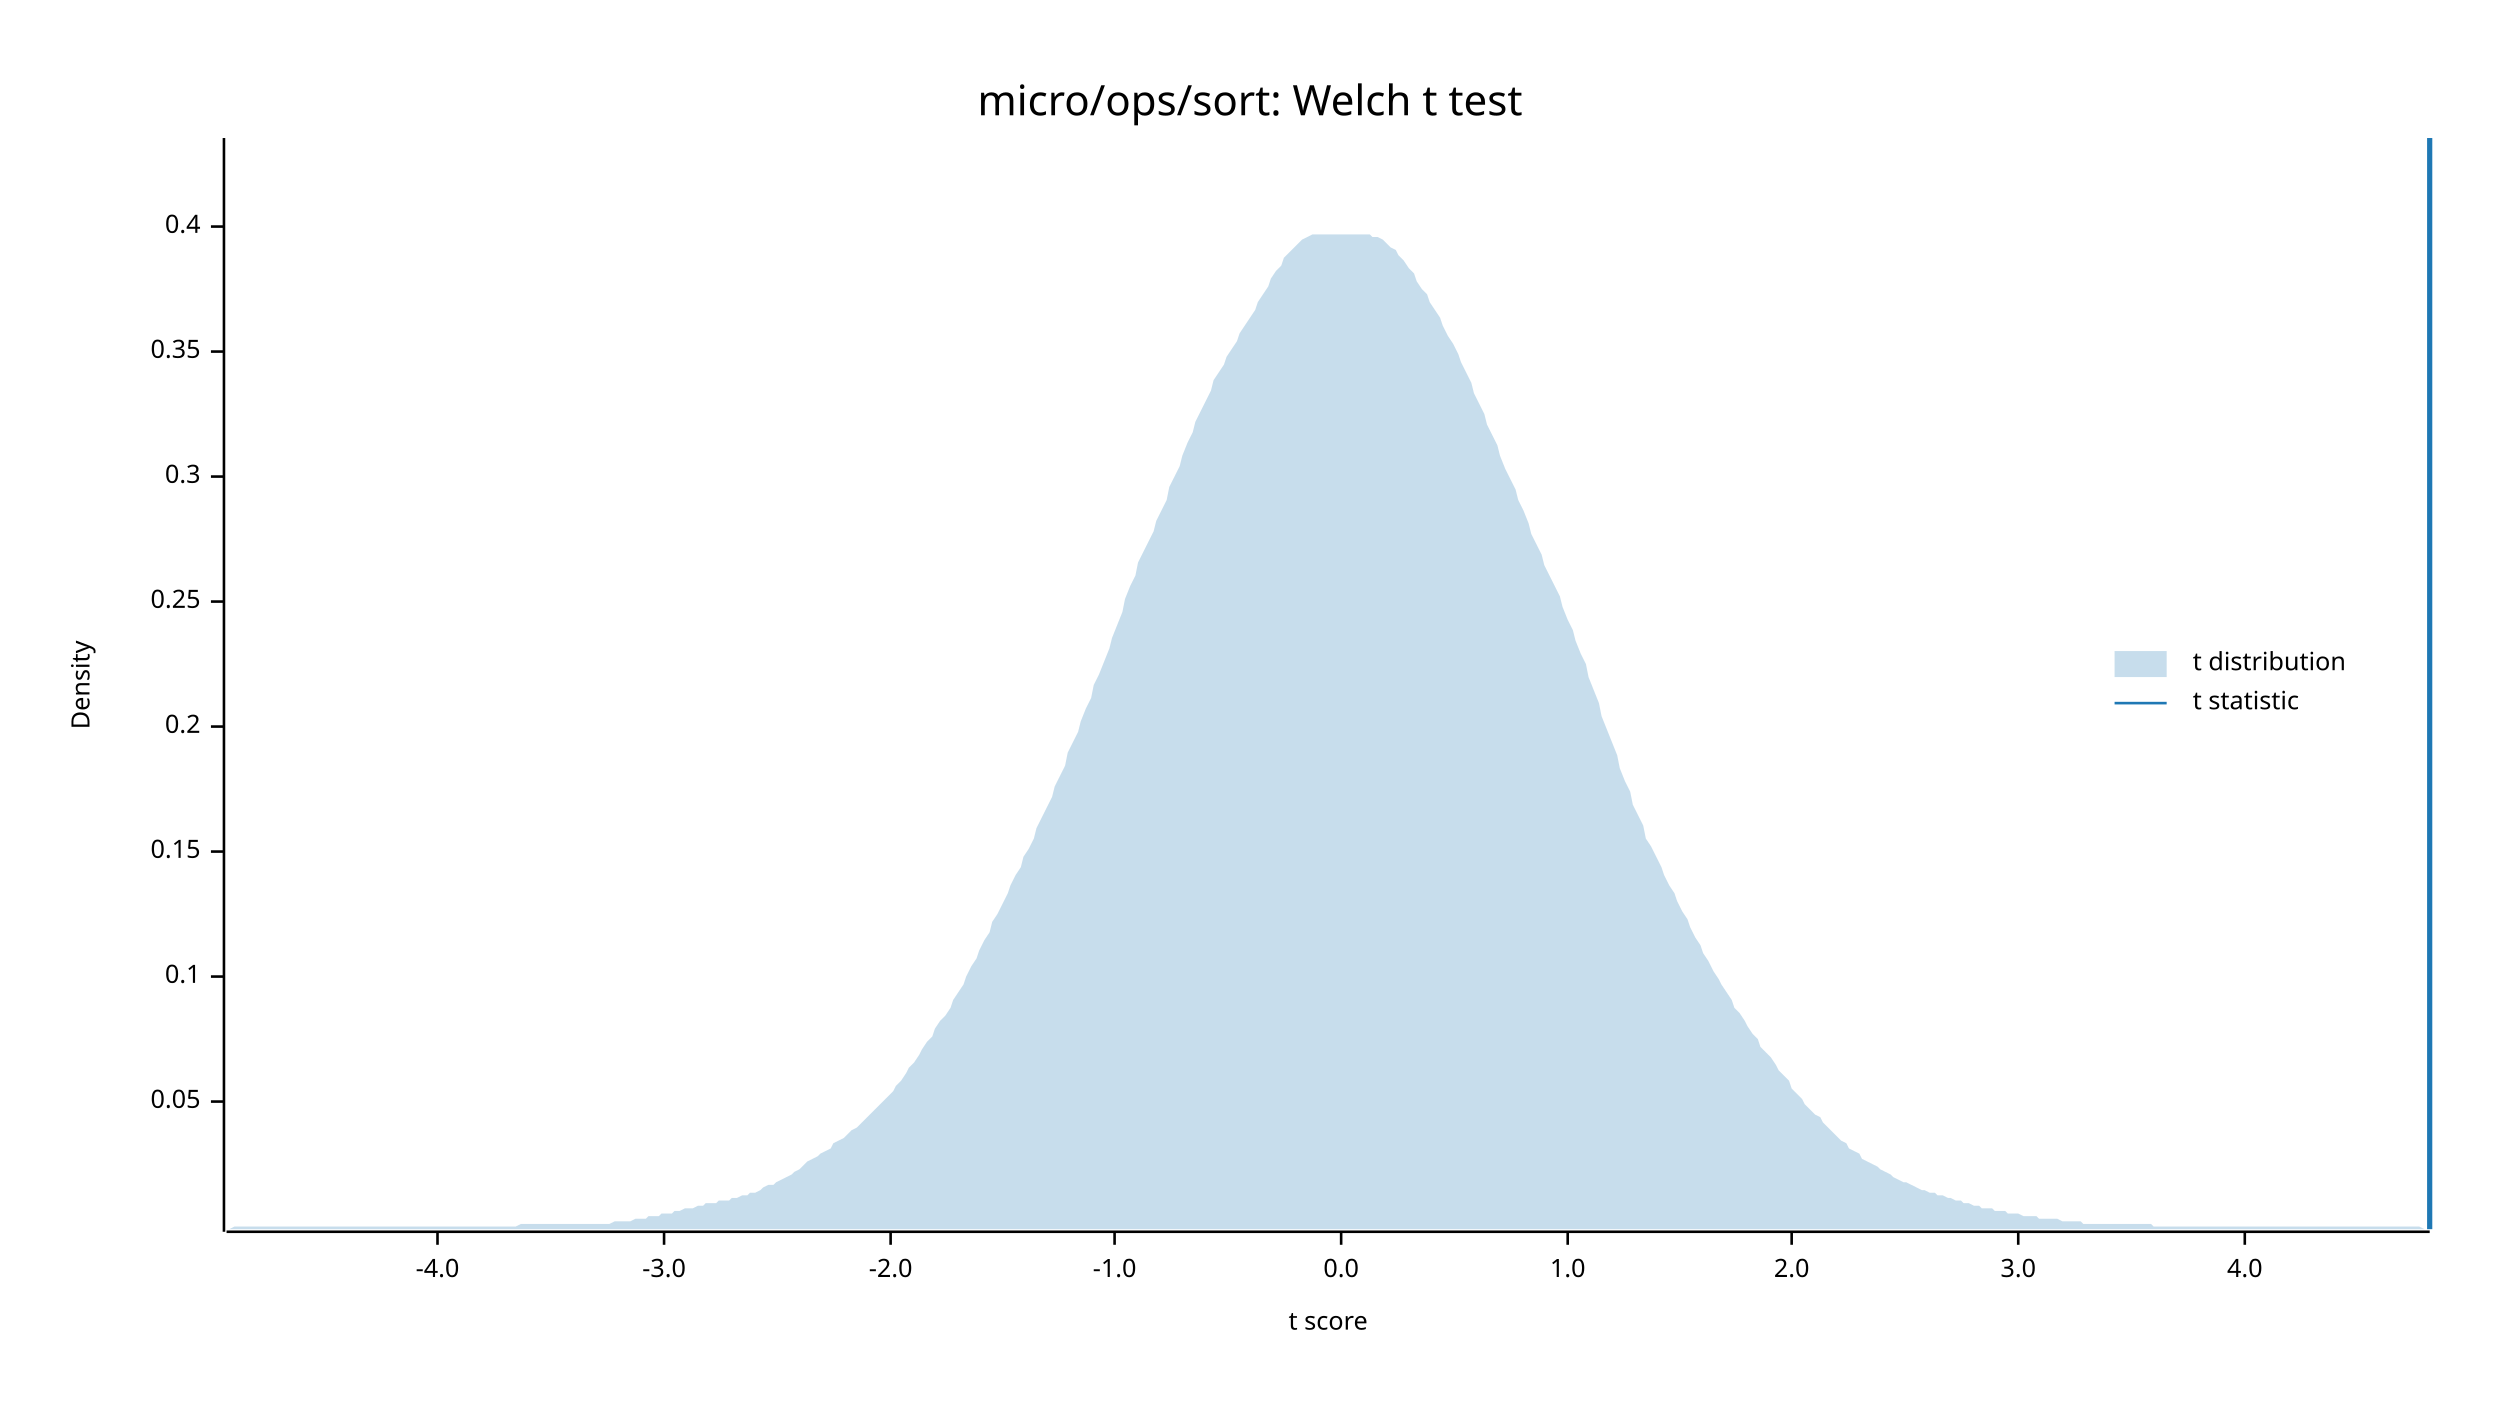
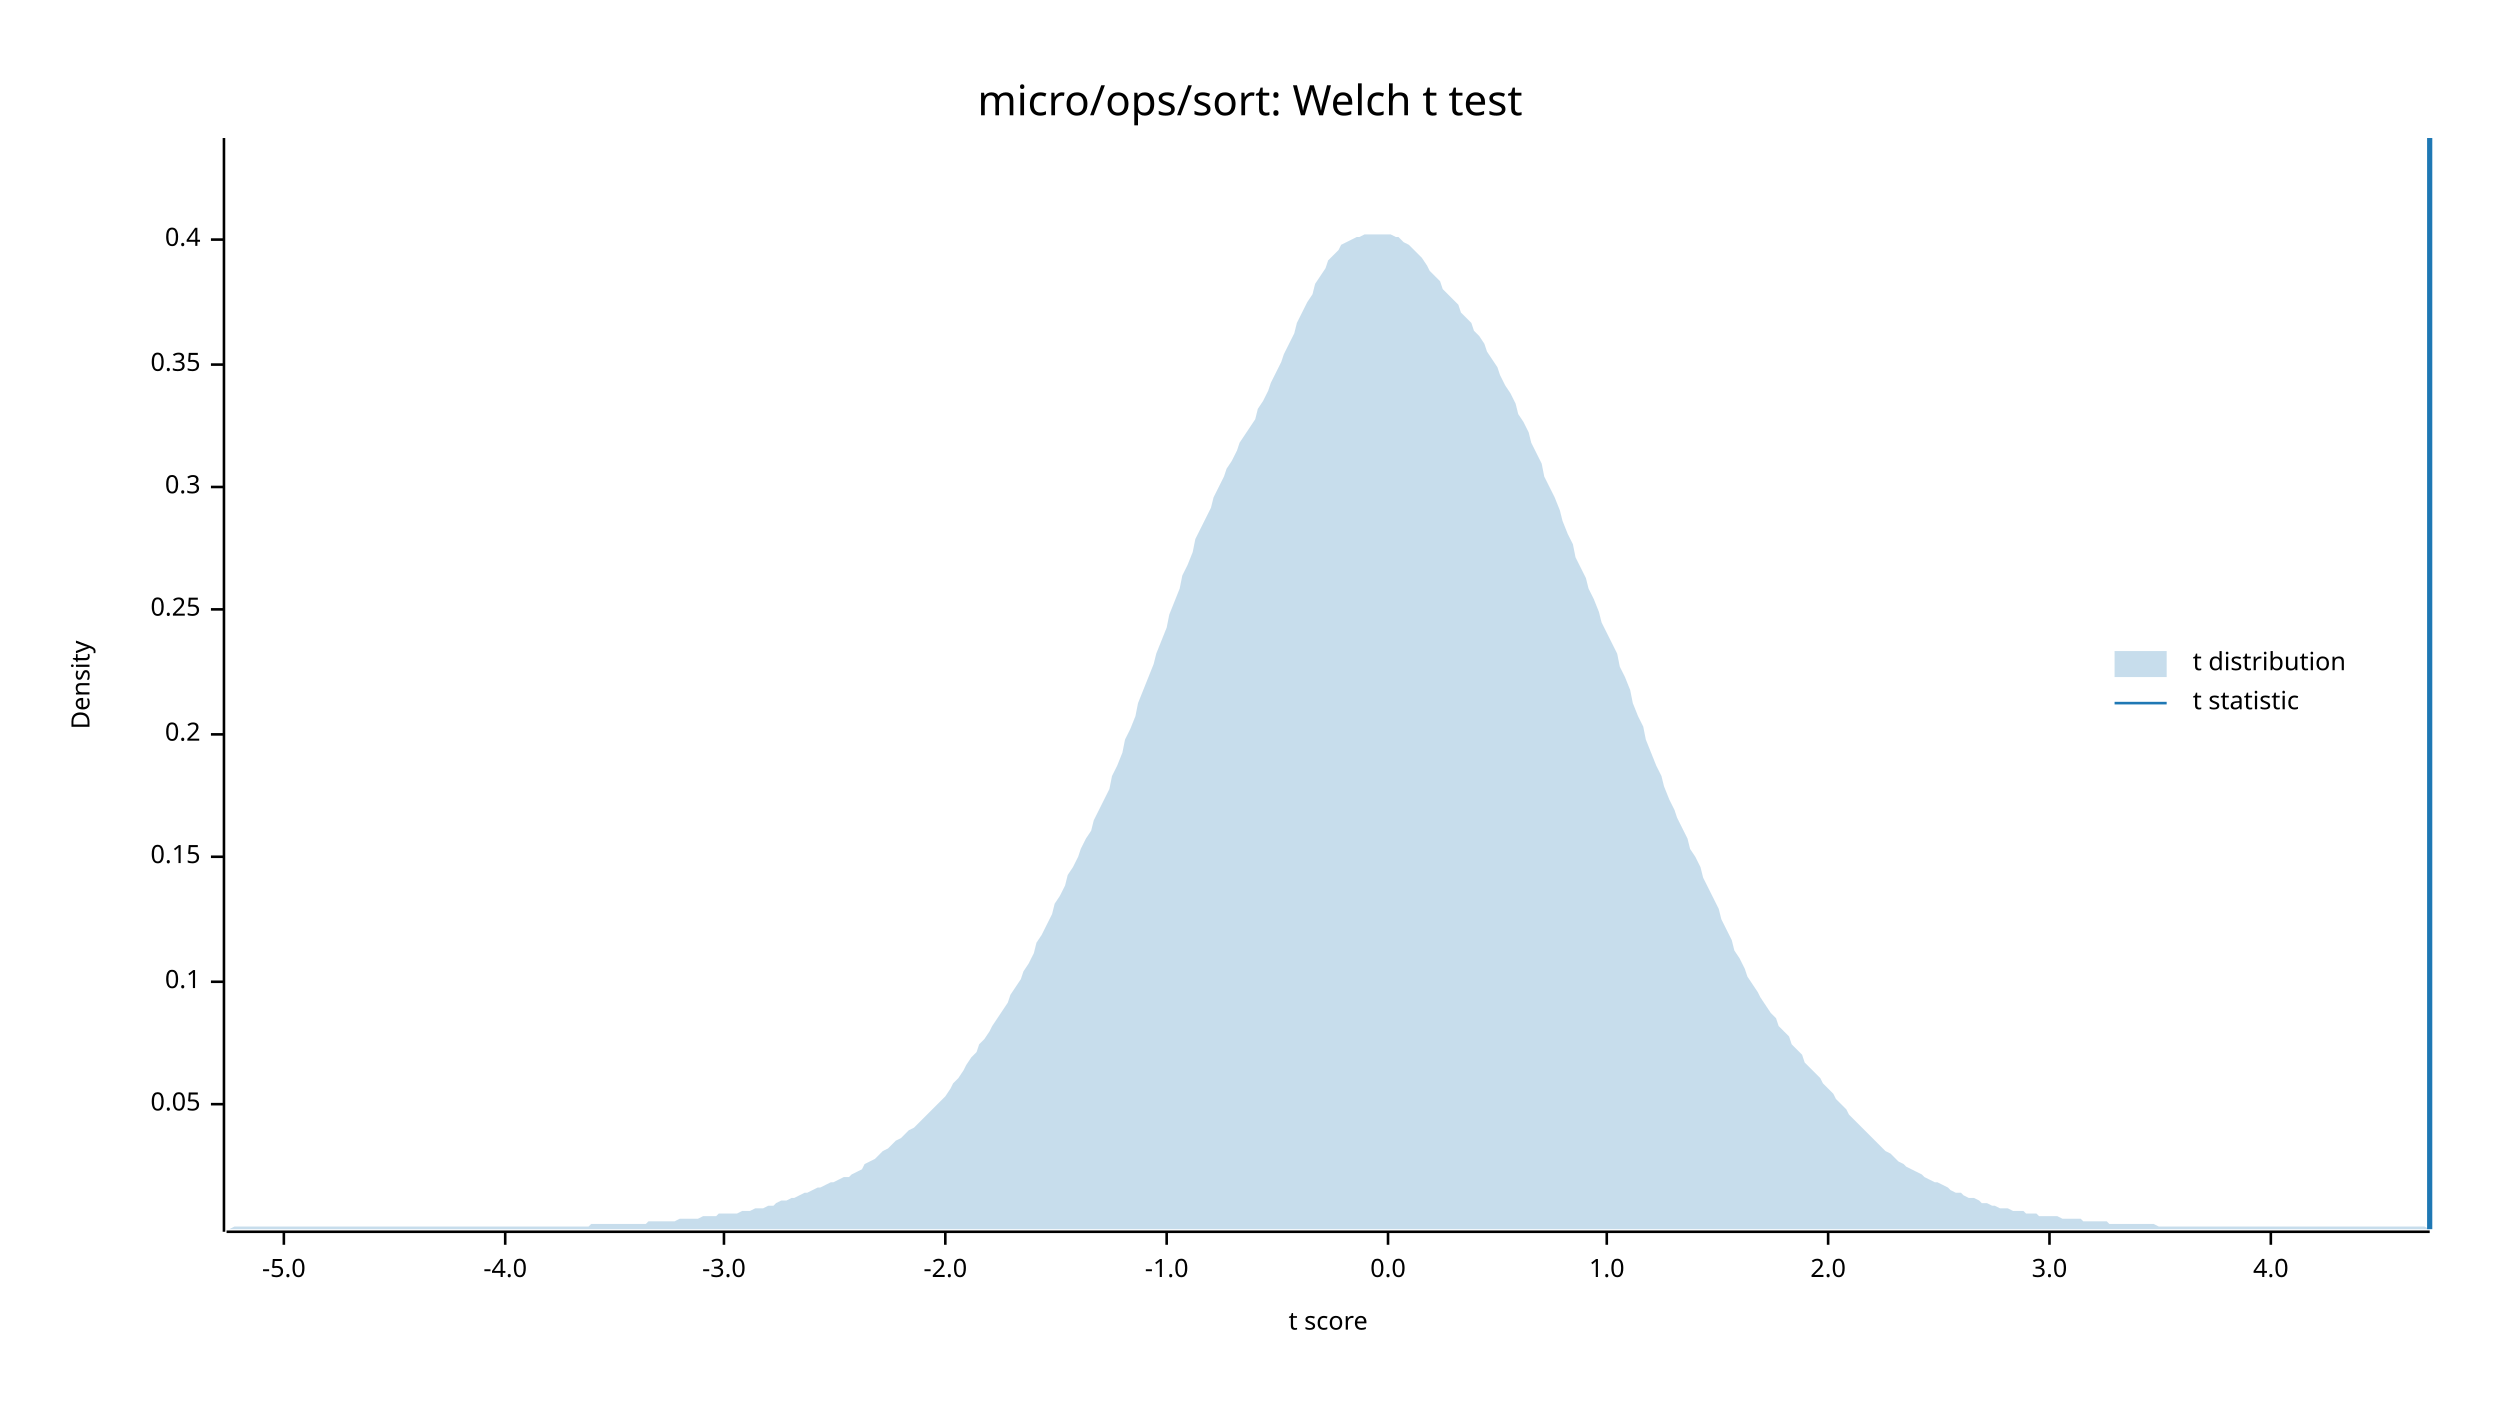
<svg xmlns="http://www.w3.org/2000/svg" width="960" height="540" viewBox="0 0 960 540">
  <text x="480" y="32" dy="0.76em" text-anchor="middle" font-family="sans-serif" font-size="16.129" opacity="1" fill="#000000">
micro/ops/sort: Welch t test
</text>
  <text x="27" y="263" dy="0.76em" text-anchor="middle" font-family="sans-serif" font-size="9.677" opacity="1" fill="#000000" transform="rotate(270, 27, 263)">
Density
</text>
  <text x="510" y="513" dy="-0.5ex" text-anchor="middle" font-family="sans-serif" font-size="9.677" opacity="1" fill="#000000">
t score
</text>
  <polyline fill="none" opacity="1" stroke="#000000" stroke-width="1" points="86,53 86,473 " />
-   <text x="77" y="423" dy="0.5ex" text-anchor="end" font-family="sans-serif" font-size="9.677" opacity="1" fill="#000000">
+   <text x="77" y="424" dy="0.5ex" text-anchor="end" font-family="sans-serif" font-size="9.677" opacity="1" fill="#000000">
0.05
</text>
-   <polyline fill="none" opacity="1" stroke="#000000" stroke-width="1" points="81,423 86,423 " />
-   <text x="77" y="375" dy="0.5ex" text-anchor="end" font-family="sans-serif" font-size="9.677" opacity="1" fill="#000000">
+   <polyline fill="none" opacity="1" stroke="#000000" stroke-width="1" points="81,424 86,424 " />
+   <text x="77" y="377" dy="0.5ex" text-anchor="end" font-family="sans-serif" font-size="9.677" opacity="1" fill="#000000">
0.1
</text>
-   <polyline fill="none" opacity="1" stroke="#000000" stroke-width="1" points="81,375 86,375 " />
-   <text x="77" y="327" dy="0.5ex" text-anchor="end" font-family="sans-serif" font-size="9.677" opacity="1" fill="#000000">
+   <polyline fill="none" opacity="1" stroke="#000000" stroke-width="1" points="81,377 86,377 " />
+   <text x="77" y="329" dy="0.5ex" text-anchor="end" font-family="sans-serif" font-size="9.677" opacity="1" fill="#000000">
0.15
</text>
-   <polyline fill="none" opacity="1" stroke="#000000" stroke-width="1" points="81,327 86,327 " />
-   <text x="77" y="279" dy="0.5ex" text-anchor="end" font-family="sans-serif" font-size="9.677" opacity="1" fill="#000000">
+   <polyline fill="none" opacity="1" stroke="#000000" stroke-width="1" points="81,329 86,329 " />
+   <text x="77" y="282" dy="0.5ex" text-anchor="end" font-family="sans-serif" font-size="9.677" opacity="1" fill="#000000">
0.2
</text>
-   <polyline fill="none" opacity="1" stroke="#000000" stroke-width="1" points="81,279 86,279 " />
-   <text x="77" y="231" dy="0.5ex" text-anchor="end" font-family="sans-serif" font-size="9.677" opacity="1" fill="#000000">
+   <polyline fill="none" opacity="1" stroke="#000000" stroke-width="1" points="81,282 86,282 " />
+   <text x="77" y="234" dy="0.5ex" text-anchor="end" font-family="sans-serif" font-size="9.677" opacity="1" fill="#000000">
0.25
</text>
-   <polyline fill="none" opacity="1" stroke="#000000" stroke-width="1" points="81,231 86,231 " />
-   <text x="77" y="183" dy="0.5ex" text-anchor="end" font-family="sans-serif" font-size="9.677" opacity="1" fill="#000000">
+   <polyline fill="none" opacity="1" stroke="#000000" stroke-width="1" points="81,234 86,234 " />
+   <text x="77" y="187" dy="0.5ex" text-anchor="end" font-family="sans-serif" font-size="9.677" opacity="1" fill="#000000">
0.3
</text>
-   <polyline fill="none" opacity="1" stroke="#000000" stroke-width="1" points="81,183 86,183 " />
-   <text x="77" y="135" dy="0.5ex" text-anchor="end" font-family="sans-serif" font-size="9.677" opacity="1" fill="#000000">
+   <polyline fill="none" opacity="1" stroke="#000000" stroke-width="1" points="81,187 86,187 " />
+   <text x="77" y="140" dy="0.5ex" text-anchor="end" font-family="sans-serif" font-size="9.677" opacity="1" fill="#000000">
0.35
</text>
-   <polyline fill="none" opacity="1" stroke="#000000" stroke-width="1" points="81,135 86,135 " />
-   <text x="77" y="87" dy="0.5ex" text-anchor="end" font-family="sans-serif" font-size="9.677" opacity="1" fill="#000000">
+   <polyline fill="none" opacity="1" stroke="#000000" stroke-width="1" points="81,140 86,140 " />
+   <text x="77" y="92" dy="0.5ex" text-anchor="end" font-family="sans-serif" font-size="9.677" opacity="1" fill="#000000">
0.4
</text>
-   <polyline fill="none" opacity="1" stroke="#000000" stroke-width="1" points="81,87 86,87 " />
+   <polyline fill="none" opacity="1" stroke="#000000" stroke-width="1" points="81,92 86,92 " />
  <polyline fill="none" opacity="1" stroke="#000000" stroke-width="1" points="87,473 933,473 " />
-   <text x="168" y="483" dy="0.76em" text-anchor="middle" font-family="sans-serif" font-size="9.677" opacity="1" fill="#000000">
+   <text x="109" y="483" dy="0.76em" text-anchor="middle" font-family="sans-serif" font-size="9.677" opacity="1" fill="#000000">
+ -5.0
+ </text>
+   <polyline fill="none" opacity="1" stroke="#000000" stroke-width="1" points="109,473 109,478 " />
+   <text x="194" y="483" dy="0.76em" text-anchor="middle" font-family="sans-serif" font-size="9.677" opacity="1" fill="#000000">
-4.0
</text>
-   <polyline fill="none" opacity="1" stroke="#000000" stroke-width="1" points="168,473 168,478 " />
-   <text x="255" y="483" dy="0.76em" text-anchor="middle" font-family="sans-serif" font-size="9.677" opacity="1" fill="#000000">
+   <polyline fill="none" opacity="1" stroke="#000000" stroke-width="1" points="194,473 194,478 " />
+   <text x="278" y="483" dy="0.76em" text-anchor="middle" font-family="sans-serif" font-size="9.677" opacity="1" fill="#000000">
-3.0
</text>
-   <polyline fill="none" opacity="1" stroke="#000000" stroke-width="1" points="255,473 255,478 " />
-   <text x="342" y="483" dy="0.76em" text-anchor="middle" font-family="sans-serif" font-size="9.677" opacity="1" fill="#000000">
+   <polyline fill="none" opacity="1" stroke="#000000" stroke-width="1" points="278,473 278,478 " />
+   <text x="363" y="483" dy="0.76em" text-anchor="middle" font-family="sans-serif" font-size="9.677" opacity="1" fill="#000000">
-2.0
</text>
-   <polyline fill="none" opacity="1" stroke="#000000" stroke-width="1" points="342,473 342,478 " />
-   <text x="428" y="483" dy="0.76em" text-anchor="middle" font-family="sans-serif" font-size="9.677" opacity="1" fill="#000000">
+   <polyline fill="none" opacity="1" stroke="#000000" stroke-width="1" points="363,473 363,478 " />
+   <text x="448" y="483" dy="0.76em" text-anchor="middle" font-family="sans-serif" font-size="9.677" opacity="1" fill="#000000">
-1.0
</text>
-   <polyline fill="none" opacity="1" stroke="#000000" stroke-width="1" points="428,473 428,478 " />
-   <text x="515" y="483" dy="0.76em" text-anchor="middle" font-family="sans-serif" font-size="9.677" opacity="1" fill="#000000">
+   <polyline fill="none" opacity="1" stroke="#000000" stroke-width="1" points="448,473 448,478 " />
+   <text x="533" y="483" dy="0.76em" text-anchor="middle" font-family="sans-serif" font-size="9.677" opacity="1" fill="#000000">
0.0
</text>
-   <polyline fill="none" opacity="1" stroke="#000000" stroke-width="1" points="515,473 515,478 " />
-   <text x="602" y="483" dy="0.76em" text-anchor="middle" font-family="sans-serif" font-size="9.677" opacity="1" fill="#000000">
+   <polyline fill="none" opacity="1" stroke="#000000" stroke-width="1" points="533,473 533,478 " />
+   <text x="617" y="483" dy="0.76em" text-anchor="middle" font-family="sans-serif" font-size="9.677" opacity="1" fill="#000000">
1.0
</text>
-   <polyline fill="none" opacity="1" stroke="#000000" stroke-width="1" points="602,473 602,478 " />
-   <text x="688" y="483" dy="0.76em" text-anchor="middle" font-family="sans-serif" font-size="9.677" opacity="1" fill="#000000">
+   <polyline fill="none" opacity="1" stroke="#000000" stroke-width="1" points="617,473 617,478 " />
+   <text x="702" y="483" dy="0.76em" text-anchor="middle" font-family="sans-serif" font-size="9.677" opacity="1" fill="#000000">
2.0
</text>
-   <polyline fill="none" opacity="1" stroke="#000000" stroke-width="1" points="688,473 688,478 " />
-   <text x="775" y="483" dy="0.76em" text-anchor="middle" font-family="sans-serif" font-size="9.677" opacity="1" fill="#000000">
+   <polyline fill="none" opacity="1" stroke="#000000" stroke-width="1" points="702,473 702,478 " />
+   <text x="787" y="483" dy="0.76em" text-anchor="middle" font-family="sans-serif" font-size="9.677" opacity="1" fill="#000000">
3.0
</text>
-   <polyline fill="none" opacity="1" stroke="#000000" stroke-width="1" points="775,473 775,478 " />
-   <text x="862" y="483" dy="0.76em" text-anchor="middle" font-family="sans-serif" font-size="9.677" opacity="1" fill="#000000">
+   <polyline fill="none" opacity="1" stroke="#000000" stroke-width="1" points="787,473 787,478 " />
+   <text x="872" y="483" dy="0.76em" text-anchor="middle" font-family="sans-serif" font-size="9.677" opacity="1" fill="#000000">
4.0
</text>
-   <polyline fill="none" opacity="1" stroke="#000000" stroke-width="1" points="862,473 862,478 " />
-   <polygon opacity="0.25" fill="#1F78B4" points="87,472 88,472 90,471 92,471 93,471 95,471 97,471 98,471 100,471 102,471 103,471 105,471 107,471 109,471 110,471 112,471 114,471 115,471 117,471 119,471 120,471 122,471 124,471 125,471 127,471 129,471 131,471 132,471 134,471 136,471 137,471 139,471 141,471 142,471 144,471 146,471 148,471 149,471 151,471 153,471 154,471 156,471 158,471 159,471 161,471 163,471 164,471 166,471 168,471 170,471 171,471 173,471 175,471 176,471 178,471 180,471 181,471 183,471 185,471 187,471 188,471 190,471 192,471 193,471 195,471 197,471 198,471 200,470 202,470 203,470 205,470 207,470 209,470 210,470 212,470 214,470 215,470 217,470 219,470 220,470 222,470 224,470 226,470 227,470 229,470 231,470 232,470 234,470 236,469 237,469 239,469 241,469 242,469 244,468 246,468 248,468 249,467 251,467 253,467 254,466 256,466 258,466 259,465 261,465 263,464 265,464 266,464 268,463 270,463 271,462 273,462 275,462 276,461 278,461 280,461 281,460 283,460 285,459 287,459 288,458 290,458 292,457 293,456 295,455 297,455 298,454 300,453 302,452 304,451 305,450 307,449 309,447 310,446 312,445 314,444 315,443 317,442 319,441 320,439 322,438 324,437 326,435 327,434 329,433 331,431 332,430 334,428 336,426 337,425 339,423 341,421 343,419 344,417 346,415 348,412 349,410 351,408 353,405 354,403 356,400 358,398 359,395 361,392 363,390 365,387 366,384 368,381 370,378 371,375 373,371 375,368 376,365 378,361 380,358 381,354 383,351 385,347 387,343 388,340 390,336 392,333 393,329 395,326 397,322 398,318 400,314 402,310 404,306 405,302 407,298 409,294 410,289 412,285 414,281 415,277 417,272 419,268 420,263 422,259 424,254 426,249 427,245 429,240 431,235 432,230 434,225 436,221 437,216 439,212 441,208 443,204 444,200 446,196 448,192 449,187 451,183 453,179 454,175 456,170 458,166 459,162 461,158 463,154 465,150 466,146 468,143 470,140 471,137 473,134 475,131 476,128 478,125 480,122 482,119 483,116 485,113 487,110 488,107 490,104 492,102 493,99 495,97 497,95 498,94 500,92 502,91 504,90 505,90 507,90 509,90 510,90 512,90 514,90 515,90 517,90 519,90 521,90 522,90 524,90 526,90 527,91 529,91 531,92 532,93 534,95 536,96 537,98 539,100 541,103 543,105 544,108 546,111 548,113 549,116 551,119 553,122 554,125 556,129 558,132 560,136 561,139 563,143 565,147 566,151 568,155 570,159 571,163 573,167 575,171 576,175 578,180 580,184 582,188 583,192 585,196 587,201 588,205 590,209 592,213 593,217 595,221 597,225 599,229 600,233 602,238 604,242 605,246 607,251 609,255 610,260 612,265 614,270 615,275 617,280 619,285 621,290 622,295 624,300 626,304 627,309 629,313 631,317 632,322 634,325 636,329 638,333 639,336 641,340 643,343 644,346 646,350 648,353 649,356 651,360 653,363 654,366 656,369 658,373 660,376 661,378 663,381 665,384 666,387 668,389 670,392 671,394 673,397 675,399 676,402 678,404 680,406 682,409 683,411 685,413 687,415 688,418 690,420 692,422 693,424 695,426 697,428 699,429 700,431 702,433 704,435 705,436 707,438 709,439 710,441 712,442 714,443 715,445 717,446 719,447 721,448 722,449 724,450 726,451 727,452 729,453 731,454 732,454 734,455 736,456 738,457 739,457 741,458 743,458 744,459 746,459 748,460 749,460 751,461 753,461 754,462 756,462 758,463 760,463 761,464 763,464 765,464 766,465 768,465 770,465 771,466 773,466 775,466 777,467 778,467 780,467 782,467 783,468 785,468 787,468 788,468 790,468 792,469 793,469 795,469 797,469 799,469 800,470 802,470 804,470 805,470 807,470 809,470 810,470 812,470 814,470 816,470 817,470 819,470 821,470 822,470 824,470 826,470 827,471 829,471 831,471 832,471 834,471 836,471 838,471 839,471 841,471 843,471 844,471 846,471 848,471 849,471 851,471 853,471 855,471 856,471 858,471 860,471 861,471 863,471 865,471 866,471 868,471 870,471 871,471 873,471 875,471 877,471 878,471 880,471 882,471 883,471 885,471 887,471 888,471 890,471 892,471 894,471 895,471 897,471 899,471 900,471 902,471 904,471 905,471 907,471 909,471 910,471 912,471 914,471 916,471 917,471 919,471 921,471 922,471 924,471 926,471 927,471 929,471 931,472 933,472 933,472 87,472 " />
+   <polyline fill="none" opacity="1" stroke="#000000" stroke-width="1" points="872,473 872,478 " />
+   <polygon opacity="0.25" fill="#1F78B4" points="87,472 88,472 90,471 92,471 93,471 95,471 97,471 98,471 100,471 102,471 103,471 105,471 107,471 109,471 110,471 112,471 114,471 115,471 117,471 119,471 120,471 122,471 124,471 125,471 127,471 129,471 131,471 132,471 134,471 136,471 137,471 139,471 141,471 142,471 144,471 146,471 148,471 149,471 151,471 153,471 154,471 156,471 158,471 159,471 161,471 163,471 164,471 166,471 168,471 170,471 171,471 173,471 175,471 176,471 178,471 180,471 181,471 183,471 185,471 187,471 188,471 190,471 192,471 193,471 195,471 197,471 198,471 200,471 202,471 203,471 205,471 207,471 209,471 210,471 212,471 214,471 215,471 217,471 219,471 220,471 222,471 224,471 226,471 227,470 229,470 231,470 232,470 234,470 236,470 237,470 239,470 241,470 242,470 244,470 246,470 248,470 249,469 251,469 253,469 254,469 256,469 258,469 259,469 261,468 263,468 265,468 266,468 268,468 270,467 271,467 273,467 275,467 276,466 278,466 280,466 281,466 283,466 285,465 287,465 288,465 290,464 292,464 293,464 295,463 297,463 298,462 300,461 302,461 304,460 305,460 307,459 309,458 310,458 312,457 314,456 315,456 317,455 319,454 320,454 322,453 324,452 326,452 327,451 329,450 331,449 332,447 334,446 336,445 337,444 339,442 341,441 343,439 344,438 346,437 348,435 349,434 351,433 353,431 354,430 356,428 358,426 359,425 361,423 363,421 365,418 366,416 368,414 370,411 371,409 373,406 375,404 376,401 378,399 380,396 381,394 383,391 385,388 387,385 388,382 390,379 392,376 393,373 395,370 397,366 398,362 400,359 402,355 404,351 405,347 407,344 409,340 410,336 412,333 414,329 415,326 417,322 419,319 420,315 422,311 424,307 426,303 427,298 429,294 431,289 432,284 434,280 436,275 437,270 439,265 441,260 443,255 444,251 446,246 448,241 449,236 451,231 453,226 454,221 456,217 458,212 459,207 461,203 463,199 465,195 466,191 468,187 470,183 471,180 473,177 475,173 476,170 478,167 480,164 482,161 483,157 485,154 487,150 488,147 490,143 492,139 493,136 495,132 497,128 498,124 500,120 502,116 504,113 505,109 507,106 509,103 510,100 512,98 514,96 515,94 517,93 519,92 521,91 522,91 524,90 526,90 527,90 529,90 531,90 532,90 534,90 536,91 537,91 539,93 541,94 543,96 544,97 546,99 548,102 549,104 551,106 553,108 554,111 556,113 558,115 560,117 561,120 563,122 565,124 566,127 568,129 570,132 571,135 573,138 575,141 576,144 578,148 580,151 582,155 583,159 585,162 587,166 588,170 590,174 592,178 593,183 595,187 597,191 599,196 600,200 602,205 604,209 605,214 607,218 609,222 610,226 612,230 614,235 615,239 617,243 619,247 621,251 622,256 624,260 626,265 627,270 629,275 631,279 632,284 634,289 636,294 638,298 639,302 641,307 643,311 644,314 646,318 648,322 649,326 651,329 653,333 654,337 656,341 658,345 660,349 661,353 663,357 665,361 666,365 668,368 670,372 671,375 673,378 675,381 676,383 678,386 680,389 682,391 683,394 685,396 687,398 688,401 690,403 692,405 693,408 695,410 697,412 699,414 700,416 702,418 704,420 705,422 707,424 709,426 710,428 712,430 714,432 715,433 717,435 719,437 721,439 722,440 724,442 726,443 727,444 729,446 731,447 732,448 734,449 736,450 738,451 739,452 741,453 743,454 744,454 746,455 748,456 749,457 751,458 753,458 754,459 756,460 758,460 760,461 761,462 763,462 765,463 766,463 768,464 770,464 771,464 773,465 775,465 777,465 778,466 780,466 782,466 783,467 785,467 787,467 788,467 790,467 792,468 793,468 795,468 797,468 799,468 800,469 802,469 804,469 805,469 807,469 809,469 810,470 812,470 814,470 816,470 817,470 819,470 821,470 822,470 824,470 826,470 827,470 829,471 831,471 832,471 834,471 836,471 838,471 839,471 841,471 843,471 844,471 846,471 848,471 849,471 851,471 853,471 855,471 856,471 858,471 860,471 861,471 863,471 865,471 866,471 868,471 870,471 871,471 873,471 875,471 877,471 878,471 880,471 882,471 883,471 885,471 887,471 888,471 890,471 892,471 894,471 895,471 897,471 899,471 900,471 902,471 904,471 905,471 907,471 909,471 910,471 912,471 914,471 916,471 917,471 919,471 921,471 922,471 924,471 926,471 927,471 929,471 931,471 933,472 933,472 87,472 " />
  <polyline fill="none" opacity="1" stroke="#1F78B4" stroke-width="2" points="933,472 933,53 " />
  <text x="842" y="250" dy="0.76em" text-anchor="start" font-family="sans-serif" font-size="9.677" opacity="1" fill="#000000">
t distribution
</text>
  <text x="842" y="265" dy="0.76em" text-anchor="start" font-family="sans-serif" font-size="9.677" opacity="1" fill="#000000">
t statistic
</text>
  <rect x="812" y="250" width="20" height="10" opacity="0.25" fill="#1F78B4" stroke="none" />
  <polyline fill="none" opacity="1" stroke="#1F78B4" stroke-width="1" points="812,270 832,270 " />
</svg>
